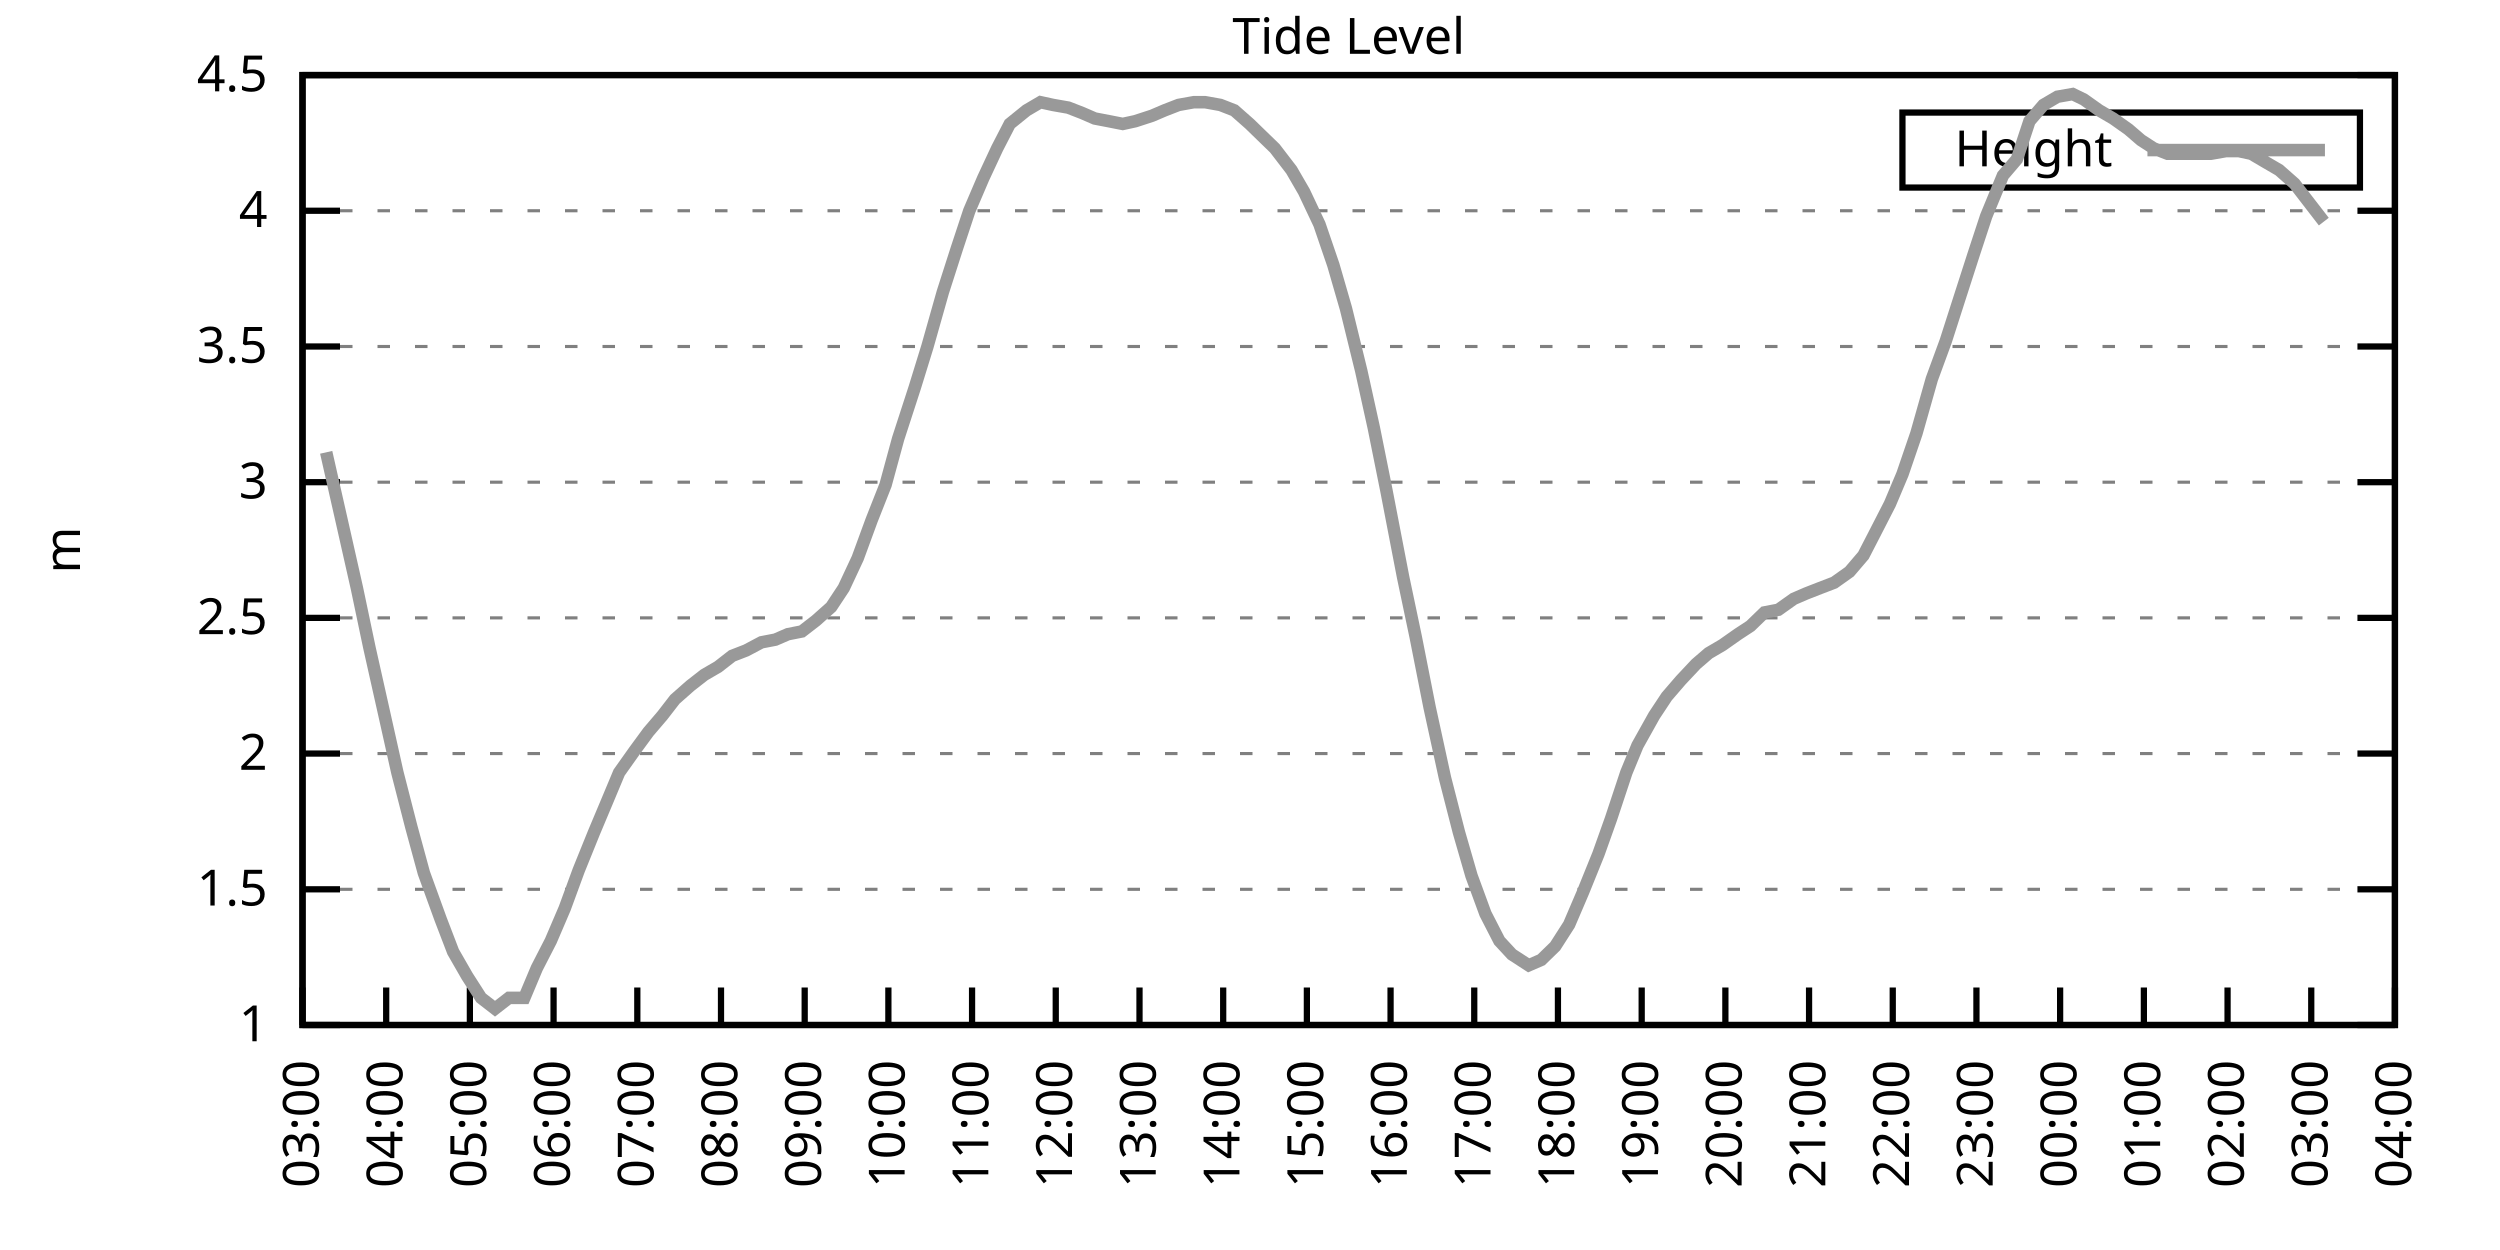
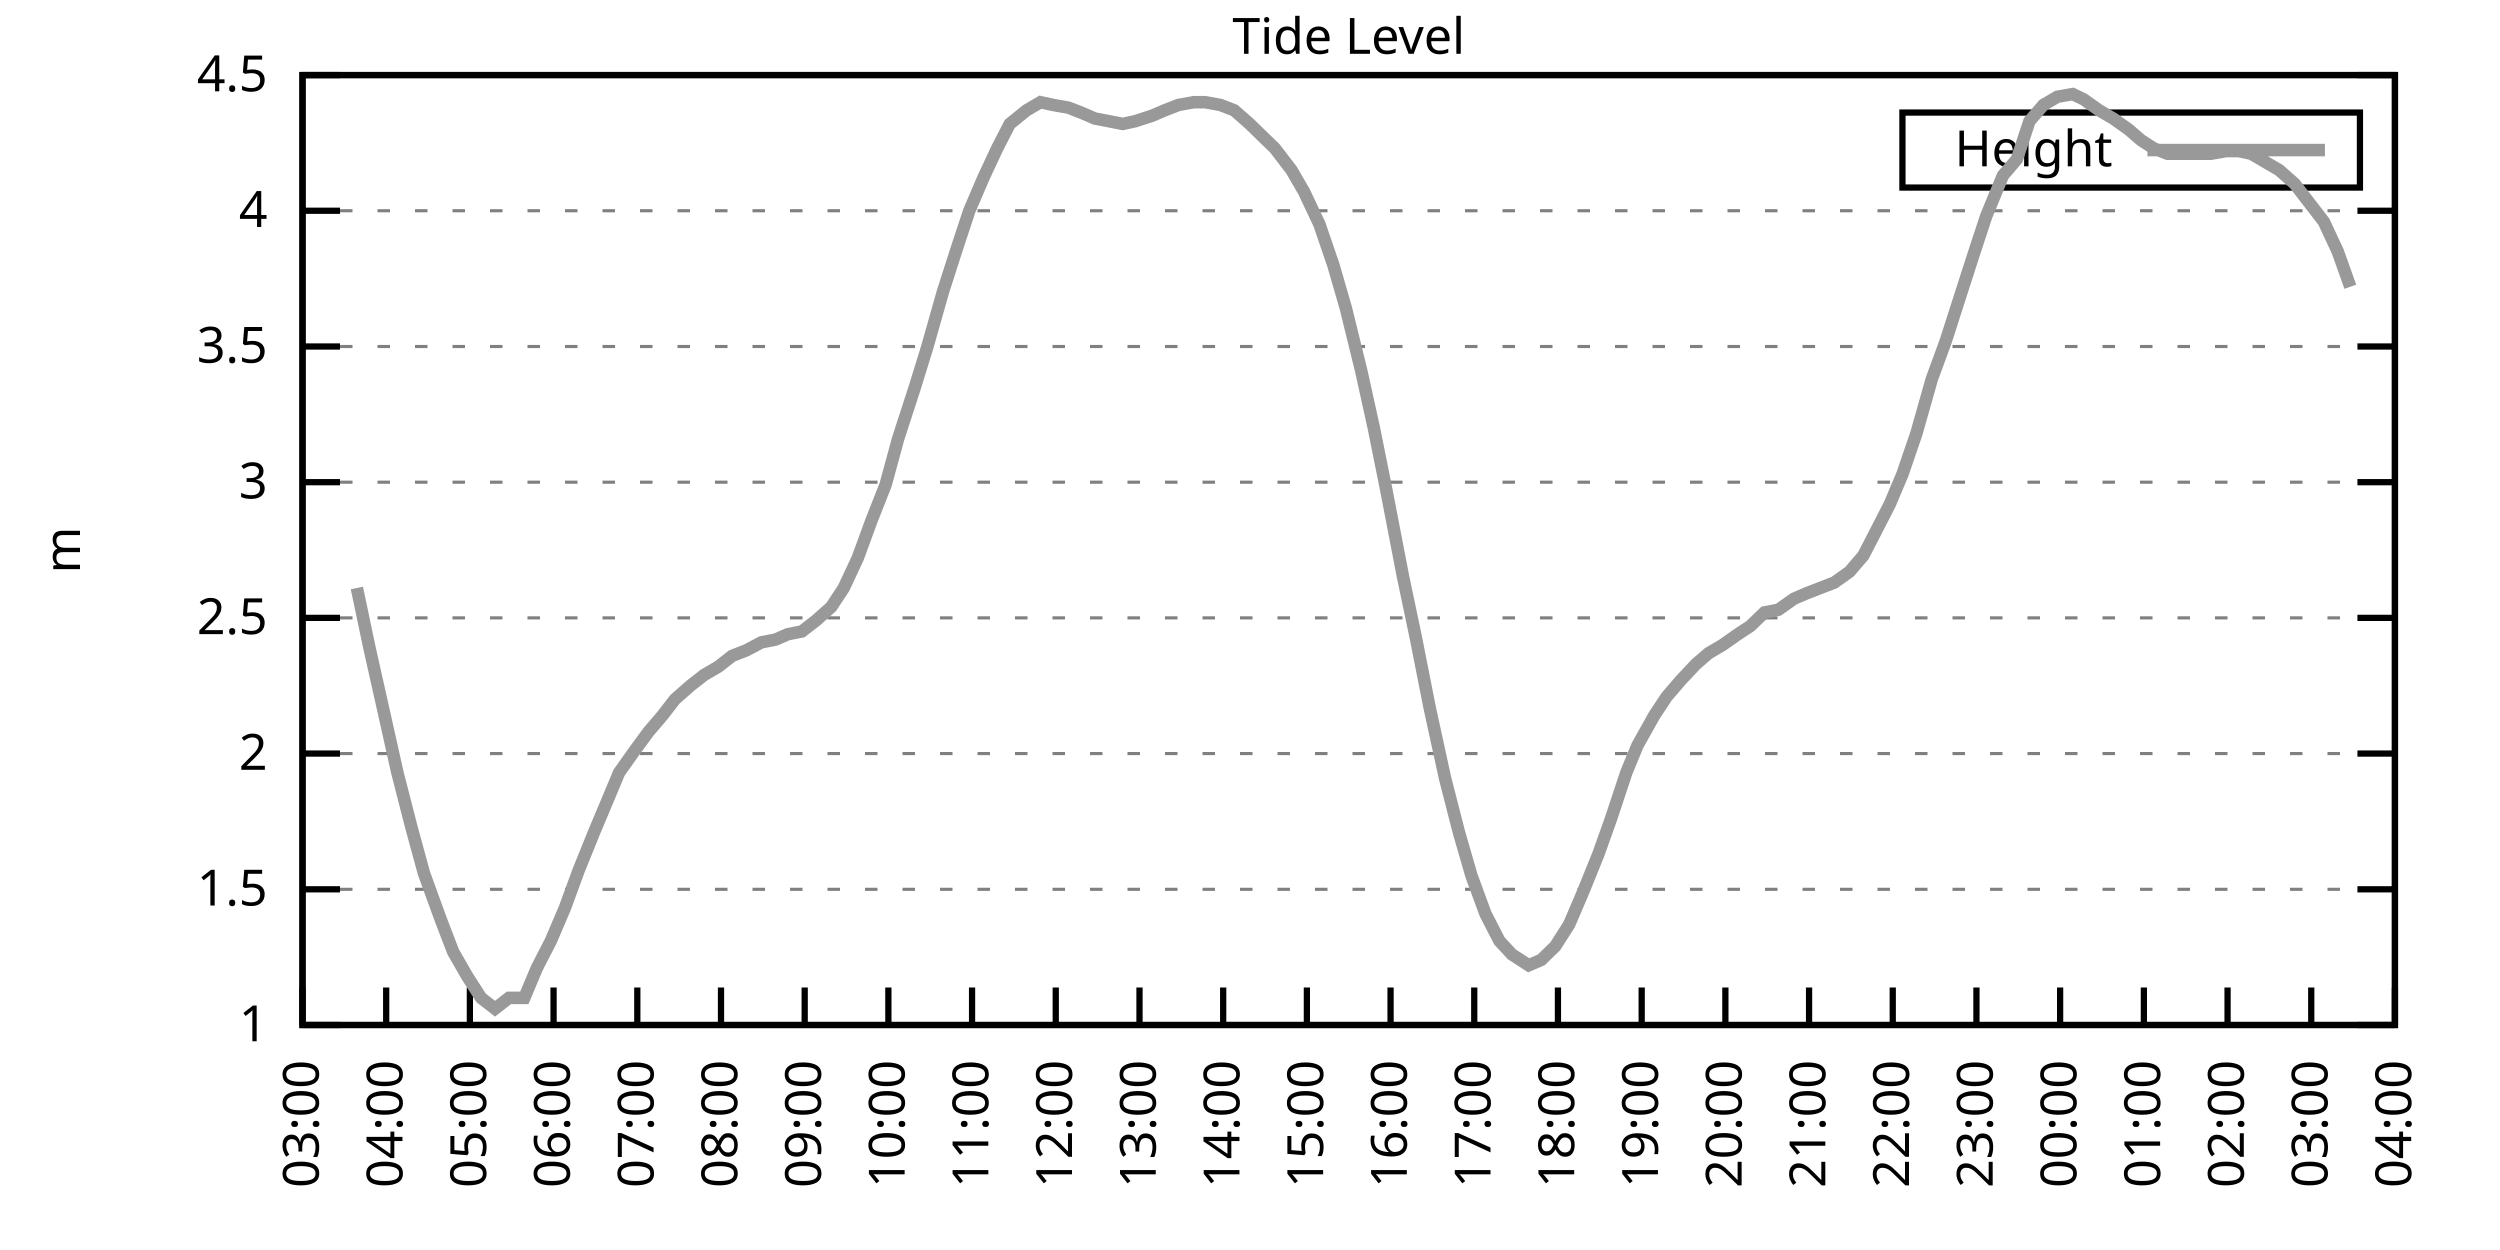
<svg xmlns="http://www.w3.org/2000/svg" xmlns:xlink="http://www.w3.org/1999/xlink" width="400" height="200" viewBox="0 0 400 200">
  <g id="gnuplot_canvas">
    <rect x="0" y="0" width="400" height="200" fill="none" />
    <defs>
      <circle id="gpDot" r="0.5" stroke-width="0.5" stroke="currentColor" />
      <path id="gpPt0" stroke-width="0.333" stroke="currentColor" d="M-1,0 h2 M0,-1 v2" />
      <path id="gpPt1" stroke-width="0.333" stroke="currentColor" d="M-1,-1 L1,1 M1,-1 L-1,1" />
      <path id="gpPt2" stroke-width="0.333" stroke="currentColor" d="M-1,0 L1,0 M0,-1 L0,1 M-1,-1 L1,1 M-1,1 L1,-1" />
      <rect id="gpPt3" stroke-width="0.333" stroke="currentColor" x="-1" y="-1" width="2" height="2" />
      <rect id="gpPt4" stroke-width="0.333" stroke="currentColor" fill="currentColor" x="-1" y="-1" width="2" height="2" />
      <circle id="gpPt5" stroke-width="0.333" stroke="currentColor" cx="0" cy="0" r="1" />
      <use xlink:href="#gpPt5" id="gpPt6" fill="currentColor" stroke="none" />
      <path id="gpPt7" stroke-width="0.333" stroke="currentColor" d="M0,-1.33 L-1.33,0.67 L1.33,0.67 z" />
      <use xlink:href="#gpPt7" id="gpPt8" fill="currentColor" stroke="none" />
      <use xlink:href="#gpPt7" id="gpPt9" stroke="currentColor" transform="rotate(180)" />
      <use xlink:href="#gpPt9" id="gpPt10" fill="currentColor" stroke="none" />
      <use xlink:href="#gpPt3" id="gpPt11" stroke="currentColor" transform="rotate(45)" />
      <use xlink:href="#gpPt11" id="gpPt12" fill="currentColor" stroke="none" />
      <path id="gpPt13" stroke-width="0.333" stroke="currentColor" d="M0,1.330 L1.265,0.411 L0.782,-1.067 L-0.782,-1.076 L-1.265,0.411 z" />
      <use xlink:href="#gpPt13" id="gpPt14" fill="currentColor" stroke="none" />
      <filter id="textbox" filterUnits="objectBoundingBox" x="0" y="0" height="1" width="1">
        <feFlood flood-color="white" flood-opacity="1" result="bgnd" />
        <feComposite in="SourceGraphic" in2="bgnd" operator="atop" />
      </filter>
      <filter id="greybox" filterUnits="objectBoundingBox" x="0" y="0" height="1" width="1">
        <feFlood flood-color="lightgrey" flood-opacity="1" result="grey" />
        <feComposite in="SourceGraphic" in2="grey" operator="atop" />
      </filter>
    </defs>
    <g fill="none" color="white" stroke="currentColor" stroke-width="1.00" stroke-linecap="butt" stroke-linejoin="miter">
</g>
    <g fill="none" color="black" stroke="currentColor" stroke-width="1.00" stroke-linecap="butt" stroke-linejoin="miter">
      <g stroke="none" shape-rendering="crispEdges">
        <polygon fill="rgb(255, 255, 255)" points="48.40,164.00 383.18,164.00 383.18,12.02 48.40,12.02 " />
      </g>
    </g>
    <g fill="none" color="black" stroke="currentColor" stroke-width="1.00" stroke-linecap="butt" stroke-linejoin="miter">
</g>
    <g fill="none" color="black" stroke="black" stroke-width="0.50" stroke-linecap="butt" stroke-linejoin="miter">
</g>
    <g fill="none" color="gray" stroke="currentColor" stroke-width="0.50" stroke-linecap="butt" stroke-linejoin="miter">
      <path stroke="gray" stroke-dasharray="2,4" class="gridline" d="M48.40,164.00 L383.19,164.00  " />
    </g>
    <g fill="none" color="gray" stroke="gray" stroke-width="1.00" stroke-linecap="butt" stroke-linejoin="miter">
</g>
    <g fill="none" color="black" stroke="currentColor" stroke-width="1.00" stroke-linecap="butt" stroke-linejoin="miter">
      <path stroke="black" d="M48.40,164.00 L54.40,164.00 M383.19,164.00 L377.19,164.00  " />
      <g transform="translate(42.80,166.60)" stroke="none" fill="black" font-family="Sans" font-size="8.00" text-anchor="end">
        <text>
          <tspan font-family="Sans"> 1</tspan>
        </text>
      </g>
    </g>
    <g fill="none" color="black" stroke="currentColor" stroke-width="1.00" stroke-linecap="butt" stroke-linejoin="miter">
</g>
    <g fill="none" color="black" stroke="black" stroke-width="0.50" stroke-linecap="butt" stroke-linejoin="miter">
</g>
    <g fill="none" color="gray" stroke="currentColor" stroke-width="0.50" stroke-linecap="butt" stroke-linejoin="miter">
      <path stroke="gray" stroke-dasharray="2,4" class="gridline" d="M48.40,142.29 L383.19,142.29  " />
    </g>
    <g fill="none" color="gray" stroke="gray" stroke-width="1.00" stroke-linecap="butt" stroke-linejoin="miter">
</g>
    <g fill="none" color="black" stroke="currentColor" stroke-width="1.00" stroke-linecap="butt" stroke-linejoin="miter">
      <path stroke="black" d="M48.40,142.29 L54.40,142.29 M383.19,142.29 L377.19,142.29  " />
      <g transform="translate(42.80,144.89)" stroke="none" fill="black" font-family="Sans" font-size="8.00" text-anchor="end">
        <text>
          <tspan font-family="Sans"> 1.5</tspan>
        </text>
      </g>
    </g>
    <g fill="none" color="black" stroke="currentColor" stroke-width="1.00" stroke-linecap="butt" stroke-linejoin="miter">
</g>
    <g fill="none" color="black" stroke="black" stroke-width="0.50" stroke-linecap="butt" stroke-linejoin="miter">
</g>
    <g fill="none" color="gray" stroke="currentColor" stroke-width="0.50" stroke-linecap="butt" stroke-linejoin="miter">
      <path stroke="gray" stroke-dasharray="2,4" class="gridline" d="M48.40,120.57 L383.19,120.57  " />
    </g>
    <g fill="none" color="gray" stroke="gray" stroke-width="1.00" stroke-linecap="butt" stroke-linejoin="miter">
</g>
    <g fill="none" color="black" stroke="currentColor" stroke-width="1.00" stroke-linecap="butt" stroke-linejoin="miter">
      <path stroke="black" d="M48.40,120.57 L54.40,120.57 M383.19,120.57 L377.19,120.57  " />
      <g transform="translate(42.80,123.17)" stroke="none" fill="black" font-family="Sans" font-size="8.00" text-anchor="end">
        <text>
          <tspan font-family="Sans"> 2</tspan>
        </text>
      </g>
    </g>
    <g fill="none" color="black" stroke="currentColor" stroke-width="1.00" stroke-linecap="butt" stroke-linejoin="miter">
</g>
    <g fill="none" color="black" stroke="black" stroke-width="0.50" stroke-linecap="butt" stroke-linejoin="miter">
</g>
    <g fill="none" color="gray" stroke="currentColor" stroke-width="0.50" stroke-linecap="butt" stroke-linejoin="miter">
      <path stroke="gray" stroke-dasharray="2,4" class="gridline" d="M48.40,98.86 L383.19,98.86  " />
    </g>
    <g fill="none" color="gray" stroke="gray" stroke-width="1.00" stroke-linecap="butt" stroke-linejoin="miter">
</g>
    <g fill="none" color="black" stroke="currentColor" stroke-width="1.00" stroke-linecap="butt" stroke-linejoin="miter">
      <path stroke="black" d="M48.40,98.86 L54.40,98.86 M383.19,98.86 L377.19,98.86  " />
      <g transform="translate(42.80,101.46)" stroke="none" fill="black" font-family="Sans" font-size="8.00" text-anchor="end">
        <text>
          <tspan font-family="Sans"> 2.5</tspan>
        </text>
      </g>
    </g>
    <g fill="none" color="black" stroke="currentColor" stroke-width="1.00" stroke-linecap="butt" stroke-linejoin="miter">
</g>
    <g fill="none" color="black" stroke="black" stroke-width="0.50" stroke-linecap="butt" stroke-linejoin="miter">
</g>
    <g fill="none" color="gray" stroke="currentColor" stroke-width="0.50" stroke-linecap="butt" stroke-linejoin="miter">
      <path stroke="gray" stroke-dasharray="2,4" class="gridline" d="M48.40,77.15 L383.19,77.15  " />
    </g>
    <g fill="none" color="gray" stroke="gray" stroke-width="1.00" stroke-linecap="butt" stroke-linejoin="miter">
</g>
    <g fill="none" color="black" stroke="currentColor" stroke-width="1.00" stroke-linecap="butt" stroke-linejoin="miter">
      <path stroke="black" d="M48.40,77.15 L54.40,77.15 M383.19,77.15 L377.19,77.15  " />
      <g transform="translate(42.80,79.75)" stroke="none" fill="black" font-family="Sans" font-size="8.00" text-anchor="end">
        <text>
          <tspan font-family="Sans"> 3</tspan>
        </text>
      </g>
    </g>
    <g fill="none" color="black" stroke="currentColor" stroke-width="1.00" stroke-linecap="butt" stroke-linejoin="miter">
</g>
    <g fill="none" color="black" stroke="black" stroke-width="0.50" stroke-linecap="butt" stroke-linejoin="miter">
</g>
    <g fill="none" color="gray" stroke="currentColor" stroke-width="0.50" stroke-linecap="butt" stroke-linejoin="miter">
      <path stroke="gray" stroke-dasharray="2,4" class="gridline" d="M48.40,55.44 L383.19,55.44  " />
    </g>
    <g fill="none" color="gray" stroke="gray" stroke-width="1.00" stroke-linecap="butt" stroke-linejoin="miter">
</g>
    <g fill="none" color="black" stroke="currentColor" stroke-width="1.00" stroke-linecap="butt" stroke-linejoin="miter">
      <path stroke="black" d="M48.40,55.44 L54.40,55.44 M383.19,55.44 L377.19,55.44  " />
      <g transform="translate(42.80,58.04)" stroke="none" fill="black" font-family="Sans" font-size="8.00" text-anchor="end">
        <text>
          <tspan font-family="Sans"> 3.5</tspan>
        </text>
      </g>
    </g>
    <g fill="none" color="black" stroke="currentColor" stroke-width="1.00" stroke-linecap="butt" stroke-linejoin="miter">
</g>
    <g fill="none" color="black" stroke="black" stroke-width="0.50" stroke-linecap="butt" stroke-linejoin="miter">
</g>
    <g fill="none" color="gray" stroke="currentColor" stroke-width="0.50" stroke-linecap="butt" stroke-linejoin="miter">
      <path stroke="gray" stroke-dasharray="2,4" class="gridline" d="M48.40,33.72 L383.19,33.72  " />
    </g>
    <g fill="none" color="gray" stroke="gray" stroke-width="1.00" stroke-linecap="butt" stroke-linejoin="miter">
</g>
    <g fill="none" color="black" stroke="currentColor" stroke-width="1.00" stroke-linecap="butt" stroke-linejoin="miter">
      <path stroke="black" d="M48.40,33.72 L54.40,33.72 M383.19,33.72 L377.19,33.72  " />
      <g transform="translate(42.80,36.32)" stroke="none" fill="black" font-family="Sans" font-size="8.00" text-anchor="end">
        <text>
          <tspan font-family="Sans"> 4</tspan>
        </text>
      </g>
    </g>
    <g fill="none" color="black" stroke="currentColor" stroke-width="1.00" stroke-linecap="butt" stroke-linejoin="miter">
</g>
    <g fill="none" color="black" stroke="black" stroke-width="0.50" stroke-linecap="butt" stroke-linejoin="miter">
</g>
    <g fill="none" color="gray" stroke="currentColor" stroke-width="0.50" stroke-linecap="butt" stroke-linejoin="miter">
      <path stroke="gray" stroke-dasharray="2,4" class="gridline" d="M48.40,12.01 L383.19,12.01  " />
    </g>
    <g fill="none" color="gray" stroke="gray" stroke-width="1.00" stroke-linecap="butt" stroke-linejoin="miter">
</g>
    <g fill="none" color="black" stroke="currentColor" stroke-width="1.00" stroke-linecap="butt" stroke-linejoin="miter">
      <path stroke="black" d="M48.40,12.01 L54.40,12.01 M383.19,12.01 L377.19,12.01  " />
      <g transform="translate(42.80,14.61)" stroke="none" fill="black" font-family="Sans" font-size="8.00" text-anchor="end">
        <text>
          <tspan font-family="Sans"> 4.5</tspan>
        </text>
      </g>
    </g>
    <g fill="none" color="black" stroke="currentColor" stroke-width="1.00" stroke-linecap="butt" stroke-linejoin="miter">
      <path stroke="black" d="M48.40,164.00 L48.40,158.00  " />
      <g transform="translate(51.00,169.60) rotate(270.00)" stroke="none" fill="black" font-family="Sans" font-size="8.00" text-anchor="end">
        <text>
          <tspan font-family="Sans">03:00</tspan>
        </text>
      </g>
    </g>
    <g fill="none" color="black" stroke="currentColor" stroke-width="1.00" stroke-linecap="butt" stroke-linejoin="miter">
      <path stroke="black" d="M61.79,164.00 L61.79,158.00  " />
      <g transform="translate(64.39,169.60) rotate(270.00)" stroke="none" fill="black" font-family="Sans" font-size="8.00" text-anchor="end">
        <text>
          <tspan font-family="Sans">04:00</tspan>
        </text>
      </g>
    </g>
    <g fill="none" color="black" stroke="currentColor" stroke-width="1.00" stroke-linecap="butt" stroke-linejoin="miter">
      <path stroke="black" d="M75.18,164.00 L75.18,158.00  " />
      <g transform="translate(77.78,169.60) rotate(270.00)" stroke="none" fill="black" font-family="Sans" font-size="8.00" text-anchor="end">
        <text>
          <tspan font-family="Sans">05:00</tspan>
        </text>
      </g>
    </g>
    <g fill="none" color="black" stroke="currentColor" stroke-width="1.00" stroke-linecap="butt" stroke-linejoin="miter">
      <path stroke="black" d="M88.57,164.00 L88.57,158.00  " />
      <g transform="translate(91.17,169.60) rotate(270.00)" stroke="none" fill="black" font-family="Sans" font-size="8.00" text-anchor="end">
        <text>
          <tspan font-family="Sans">06:00</tspan>
        </text>
      </g>
    </g>
    <g fill="none" color="black" stroke="currentColor" stroke-width="1.00" stroke-linecap="butt" stroke-linejoin="miter">
      <path stroke="black" d="M101.97,164.00 L101.97,158.00  " />
      <g transform="translate(104.57,169.60) rotate(270.00)" stroke="none" fill="black" font-family="Sans" font-size="8.00" text-anchor="end">
        <text>
          <tspan font-family="Sans">07:00</tspan>
        </text>
      </g>
    </g>
    <g fill="none" color="black" stroke="currentColor" stroke-width="1.00" stroke-linecap="butt" stroke-linejoin="miter">
      <path stroke="black" d="M115.36,164.00 L115.36,158.00  " />
      <g transform="translate(117.96,169.60) rotate(270.00)" stroke="none" fill="black" font-family="Sans" font-size="8.00" text-anchor="end">
        <text>
          <tspan font-family="Sans">08:00</tspan>
        </text>
      </g>
    </g>
    <g fill="none" color="black" stroke="currentColor" stroke-width="1.00" stroke-linecap="butt" stroke-linejoin="miter">
      <path stroke="black" d="M128.75,164.00 L128.75,158.00  " />
      <g transform="translate(131.35,169.60) rotate(270.00)" stroke="none" fill="black" font-family="Sans" font-size="8.00" text-anchor="end">
        <text>
          <tspan font-family="Sans">09:00</tspan>
        </text>
      </g>
    </g>
    <g fill="none" color="black" stroke="currentColor" stroke-width="1.00" stroke-linecap="butt" stroke-linejoin="miter">
      <path stroke="black" d="M142.14,164.00 L142.14,158.00  " />
      <g transform="translate(144.74,169.60) rotate(270.00)" stroke="none" fill="black" font-family="Sans" font-size="8.00" text-anchor="end">
        <text>
          <tspan font-family="Sans">10:00</tspan>
        </text>
      </g>
    </g>
    <g fill="none" color="black" stroke="currentColor" stroke-width="1.00" stroke-linecap="butt" stroke-linejoin="miter">
      <path stroke="black" d="M155.53,164.00 L155.53,158.00  " />
      <g transform="translate(158.13,169.60) rotate(270.00)" stroke="none" fill="black" font-family="Sans" font-size="8.00" text-anchor="end">
        <text>
          <tspan font-family="Sans">11:00</tspan>
        </text>
      </g>
    </g>
    <g fill="none" color="black" stroke="currentColor" stroke-width="1.00" stroke-linecap="butt" stroke-linejoin="miter">
      <path stroke="black" d="M168.92,164.00 L168.92,158.00  " />
      <g transform="translate(171.52,169.60) rotate(270.00)" stroke="none" fill="black" font-family="Sans" font-size="8.00" text-anchor="end">
        <text>
          <tspan font-family="Sans">12:00</tspan>
        </text>
      </g>
    </g>
    <g fill="none" color="black" stroke="currentColor" stroke-width="1.00" stroke-linecap="butt" stroke-linejoin="miter">
      <path stroke="black" d="M182.32,164.00 L182.32,158.00  " />
      <g transform="translate(184.92,169.60) rotate(270.00)" stroke="none" fill="black" font-family="Sans" font-size="8.00" text-anchor="end">
        <text>
          <tspan font-family="Sans">13:00</tspan>
        </text>
      </g>
    </g>
    <g fill="none" color="black" stroke="currentColor" stroke-width="1.00" stroke-linecap="butt" stroke-linejoin="miter">
      <path stroke="black" d="M195.71,164.00 L195.71,158.00  " />
      <g transform="translate(198.31,169.60) rotate(270.00)" stroke="none" fill="black" font-family="Sans" font-size="8.00" text-anchor="end">
        <text>
          <tspan font-family="Sans">14:00</tspan>
        </text>
      </g>
    </g>
    <g fill="none" color="black" stroke="currentColor" stroke-width="1.00" stroke-linecap="butt" stroke-linejoin="miter">
      <path stroke="black" d="M209.10,164.00 L209.10,158.00  " />
      <g transform="translate(211.70,169.60) rotate(270.00)" stroke="none" fill="black" font-family="Sans" font-size="8.00" text-anchor="end">
        <text>
          <tspan font-family="Sans">15:00</tspan>
        </text>
      </g>
    </g>
    <g fill="none" color="black" stroke="currentColor" stroke-width="1.00" stroke-linecap="butt" stroke-linejoin="miter">
      <path stroke="black" d="M222.49,164.00 L222.49,158.00  " />
      <g transform="translate(225.09,169.60) rotate(270.00)" stroke="none" fill="black" font-family="Sans" font-size="8.00" text-anchor="end">
        <text>
          <tspan font-family="Sans">16:00</tspan>
        </text>
      </g>
    </g>
    <g fill="none" color="black" stroke="currentColor" stroke-width="1.00" stroke-linecap="butt" stroke-linejoin="miter">
      <path stroke="black" d="M235.88,164.00 L235.88,158.00  " />
      <g transform="translate(238.48,169.60) rotate(270.00)" stroke="none" fill="black" font-family="Sans" font-size="8.00" text-anchor="end">
        <text>
          <tspan font-family="Sans">17:00</tspan>
        </text>
      </g>
    </g>
    <g fill="none" color="black" stroke="currentColor" stroke-width="1.00" stroke-linecap="butt" stroke-linejoin="miter">
      <path stroke="black" d="M249.27,164.00 L249.27,158.00  " />
      <g transform="translate(251.87,169.60) rotate(270.00)" stroke="none" fill="black" font-family="Sans" font-size="8.00" text-anchor="end">
        <text>
          <tspan font-family="Sans">18:00</tspan>
        </text>
      </g>
    </g>
    <g fill="none" color="black" stroke="currentColor" stroke-width="1.00" stroke-linecap="butt" stroke-linejoin="miter">
      <path stroke="black" d="M262.67,164.00 L262.67,158.00  " />
      <g transform="translate(265.27,169.60) rotate(270.00)" stroke="none" fill="black" font-family="Sans" font-size="8.00" text-anchor="end">
        <text>
          <tspan font-family="Sans">19:00</tspan>
        </text>
      </g>
    </g>
    <g fill="none" color="black" stroke="currentColor" stroke-width="1.00" stroke-linecap="butt" stroke-linejoin="miter">
      <path stroke="black" d="M276.06,164.00 L276.06,158.00  " />
      <g transform="translate(278.66,169.60) rotate(270.00)" stroke="none" fill="black" font-family="Sans" font-size="8.00" text-anchor="end">
        <text>
          <tspan font-family="Sans">20:00</tspan>
        </text>
      </g>
    </g>
    <g fill="none" color="black" stroke="currentColor" stroke-width="1.00" stroke-linecap="butt" stroke-linejoin="miter">
      <path stroke="black" d="M289.45,164.00 L289.45,158.00  " />
      <g transform="translate(292.05,169.60) rotate(270.00)" stroke="none" fill="black" font-family="Sans" font-size="8.00" text-anchor="end">
        <text>
          <tspan font-family="Sans">21:00</tspan>
        </text>
      </g>
    </g>
    <g fill="none" color="black" stroke="currentColor" stroke-width="1.00" stroke-linecap="butt" stroke-linejoin="miter">
      <path stroke="black" d="M302.84,164.00 L302.84,158.00  " />
      <g transform="translate(305.44,169.60) rotate(270.00)" stroke="none" fill="black" font-family="Sans" font-size="8.00" text-anchor="end">
        <text>
          <tspan font-family="Sans">22:00</tspan>
        </text>
      </g>
    </g>
    <g fill="none" color="black" stroke="currentColor" stroke-width="1.00" stroke-linecap="butt" stroke-linejoin="miter">
      <path stroke="black" d="M316.23,164.00 L316.23,158.00  " />
      <g transform="translate(318.83,169.60) rotate(270.00)" stroke="none" fill="black" font-family="Sans" font-size="8.00" text-anchor="end">
        <text>
          <tspan font-family="Sans">23:00</tspan>
        </text>
      </g>
    </g>
    <g fill="none" color="black" stroke="currentColor" stroke-width="1.00" stroke-linecap="butt" stroke-linejoin="miter">
      <path stroke="black" d="M329.62,164.00 L329.62,158.00  " />
      <g transform="translate(332.22,169.60) rotate(270.00)" stroke="none" fill="black" font-family="Sans" font-size="8.00" text-anchor="end">
        <text>
          <tspan font-family="Sans">00:00</tspan>
        </text>
      </g>
    </g>
    <g fill="none" color="black" stroke="currentColor" stroke-width="1.00" stroke-linecap="butt" stroke-linejoin="miter">
      <path stroke="black" d="M343.02,164.00 L343.02,158.00  " />
      <g transform="translate(345.62,169.60) rotate(270.00)" stroke="none" fill="black" font-family="Sans" font-size="8.00" text-anchor="end">
        <text>
          <tspan font-family="Sans">01:00</tspan>
        </text>
      </g>
    </g>
    <g fill="none" color="black" stroke="currentColor" stroke-width="1.00" stroke-linecap="butt" stroke-linejoin="miter">
      <path stroke="black" d="M356.41,164.00 L356.41,158.00  " />
      <g transform="translate(359.01,169.60) rotate(270.00)" stroke="none" fill="black" font-family="Sans" font-size="8.00" text-anchor="end">
        <text>
          <tspan font-family="Sans">02:00</tspan>
        </text>
      </g>
    </g>
    <g fill="none" color="black" stroke="currentColor" stroke-width="1.00" stroke-linecap="butt" stroke-linejoin="miter">
      <path stroke="black" d="M369.80,164.00 L369.80,158.00  " />
      <g transform="translate(372.40,169.60) rotate(270.00)" stroke="none" fill="black" font-family="Sans" font-size="8.00" text-anchor="end">
        <text>
          <tspan font-family="Sans">03:00</tspan>
        </text>
      </g>
    </g>
    <g fill="none" color="black" stroke="currentColor" stroke-width="1.00" stroke-linecap="butt" stroke-linejoin="miter">
      <path stroke="black" d="M383.19,164.00 L383.19,158.00  " />
      <g transform="translate(385.79,169.60) rotate(270.00)" stroke="none" fill="black" font-family="Sans" font-size="8.00" text-anchor="end">
        <text>
          <tspan font-family="Sans">04:00</tspan>
        </text>
      </g>
    </g>
    <g fill="none" color="black" stroke="currentColor" stroke-width="1.00" stroke-linecap="butt" stroke-linejoin="miter">
</g>
    <g fill="none" color="black" stroke="currentColor" stroke-width="1.00" stroke-linecap="butt" stroke-linejoin="miter">
      <path stroke="black" d="M48.40,12.01 L48.40,164.00 L383.19,164.00 L383.19,12.01 L48.40,12.01 Z  " />
    </g>
    <g fill="none" color="black" stroke="currentColor" stroke-width="1.00" stroke-linecap="butt" stroke-linejoin="miter">
</g>
    <g fill="none" color="black" stroke="currentColor" stroke-width="1.00" stroke-linecap="butt" stroke-linejoin="miter">
      <path stroke="black" d="M304.39,30.01 L304.39,18.01 L377.59,18.01 L377.59,30.01 L304.39,30.01 Z  " />
    </g>
    <g id="Tide_level_plot_1">
      <g fill="none" color="white" stroke="black" stroke-width="2.00" stroke-linecap="butt" stroke-linejoin="miter">
</g>
      <g fill="none" color="black" stroke="currentColor" stroke-width="2.00" stroke-linecap="butt" stroke-linejoin="miter">
        <g transform="translate(337.99,26.61)" stroke="none" fill="black" font-family="Sans" font-size="8.00" text-anchor="end">
          <text>
            <tspan font-family="Sans">Height</tspan>
          </text>
        </g>
      </g>
      <g fill="none" color="black" stroke="currentColor" stroke-width="2.00" stroke-linecap="butt" stroke-linejoin="miter">
-         <path stroke="rgb(153, 153, 153)" d="M343.59,24.01 L371.99,24.01 M52.19,72.37 L54.65,83.23 L57.10,94.08 L59.11,103.64 L61.35,113.63 L63.58,123.61   L65.81,132.30 L67.82,139.68 L70.50,147.06 L72.50,152.28 L74.74,156.18 L76.97,159.66 L79.20,161.39 L81.43,159.66   L83.89,159.66 L85.90,154.88 L88.13,150.54 L90.36,145.33 L92.59,139.25 L95.05,133.17 L97.06,128.39 L99.06,123.61   L101.52,120.14 L103.75,117.10 L105.98,114.49 L107.99,111.89 L110.45,109.72 L112.68,107.98 L114.91,106.68 L117.14,104.94   L119.38,104.07 L121.83,102.77 L124.06,102.34 L126.07,101.47 L128.30,101.03 L130.54,99.30 L132.99,97.12 L135.00,94.08   L137.23,89.31 L139.46,83.23 L141.69,77.58 L143.70,70.20 L146.38,61.95 L148.39,55.44 L150.85,46.75 L153.08,39.80   L155.09,33.72 L157.32,28.51 L159.55,23.73 L161.56,19.83 L164.24,17.66 L166.47,16.35 L168.48,16.79 L170.93,17.22   L173.17,18.09 L175.17,18.96 L177.41,19.39 L179.64,19.83 L181.65,19.39 L184.32,18.52 L186.33,17.66 L188.57,16.79   L191.02,16.35 L192.81,16.35 L195.26,16.79 L197.49,17.66 L199.95,19.83 L201.73,21.56 L203.97,23.73 L206.64,27.21   L208.65,30.68 L211.11,35.89 L213.34,42.41 L215.35,49.36 L217.80,59.34 L219.81,68.46 L221.82,78.45 L224.50,92.35   L226.51,101.90 L228.74,113.19 L231.20,124.48 L233.43,133.17 L235.44,140.12 L237.67,146.20 L239.90,150.54 L241.91,152.71   L244.59,154.45 L246.60,153.58 L248.83,151.41 L251.06,147.93 L253.29,142.72 L255.75,136.64 L257.76,131.00 L260.21,123.61   L262.00,119.27 L264.67,114.49 L266.68,111.45 L268.92,108.85 L271.37,106.24 L273.38,104.51 L275.61,103.20 L278.07,101.47   L280.07,100.16 L282.31,97.99 L284.54,97.56 L286.99,95.82 L289.00,94.95 L291.23,94.08 L293.47,93.22 L295.92,91.48   L298.15,88.87 L300.16,84.97 L302.39,80.62 L304.40,75.85 L306.63,69.33 L309.09,60.65 L311.32,54.57 L313.55,47.62   L315.79,40.67 L317.79,34.59 L320.47,28.08 L322.70,25.47 L324.71,19.39 L326.95,16.79 L329.18,15.48 L331.63,15.05   L333.42,15.92 L335.87,17.66 L338.10,18.96 L340.56,20.70 L342.57,22.43 L344.58,23.73 L346.81,24.60 L349.04,24.60   L351.50,24.60 L353.73,24.60 L356.18,24.17 L358.19,24.17 L360.20,24.60 L362.43,25.91 L364.66,27.21 L367.12,29.38   L369.13,31.99 L371.81,35.46  " />
+         <path stroke="rgb(153, 153, 153)" d="M343.59,24.01 L371.99,24.01 M57.10,94.08 L59.11,103.64 L61.35,113.63 L63.58,123.61 L65.81,132.30 L67.82,139.68   L70.50,147.06 L72.50,152.28 L74.74,156.18 L76.97,159.66 L79.20,161.39 L81.43,159.66 L83.89,159.66 L85.90,154.88   L88.13,150.54 L90.36,145.33 L92.59,139.25 L95.05,133.17 L97.06,128.39 L99.06,123.61 L101.52,120.14 L103.75,117.10   L105.98,114.49 L107.99,111.89 L110.45,109.72 L112.68,107.98 L114.91,106.68 L117.14,104.94 L119.38,104.07 L121.83,102.77   L124.06,102.34 L126.07,101.47 L128.30,101.03 L130.54,99.30 L132.99,97.12 L135.00,94.08 L137.23,89.31 L139.46,83.23   L141.69,77.58 L143.70,70.20 L146.38,61.95 L148.39,55.44 L150.85,46.75 L153.08,39.80 L155.09,33.72 L157.32,28.51   L159.55,23.73 L161.56,19.83 L164.24,17.66 L166.47,16.35 L168.48,16.79 L170.93,17.22 L173.17,18.09 L175.17,18.96   L177.41,19.39 L179.64,19.83 L181.65,19.39 L184.32,18.52 L186.33,17.66 L188.57,16.79 L191.02,16.35 L192.81,16.35   L195.26,16.79 L197.49,17.66 L199.95,19.83 L201.73,21.56 L203.97,23.73 L206.64,27.21 L208.65,30.68 L211.11,35.89   L213.34,42.41 L215.35,49.36 L217.80,59.34 L219.81,68.46 L221.82,78.45 L224.50,92.35 L226.51,101.90 L228.74,113.19   L231.20,124.48 L233.43,133.17 L235.44,140.12 L237.67,146.20 L239.90,150.54 L241.91,152.71 L244.59,154.45 L246.60,153.58   L248.83,151.41 L251.06,147.93 L253.29,142.72 L255.75,136.64 L257.76,131.00 L260.21,123.61 L262.00,119.27 L264.67,114.49   L266.68,111.45 L268.92,108.85 L271.37,106.24 L273.38,104.51 L275.61,103.20 L278.07,101.47 L280.07,100.16 L282.31,97.99   L284.54,97.56 L286.99,95.82 L289.00,94.95 L291.23,94.08 L293.47,93.22 L295.92,91.48 L298.15,88.87 L300.16,84.97   L302.39,80.62 L304.40,75.85 L306.63,69.33 L309.09,60.65 L311.32,54.57 L313.55,47.62 L315.79,40.67 L317.79,34.59   L320.47,28.08 L322.70,25.47 L324.71,19.39 L326.95,16.79 L329.18,15.48 L331.63,15.05 L333.42,15.92 L335.87,17.66   L338.10,18.96 L340.56,20.70 L342.57,22.43 L344.58,23.73 L346.81,24.60 L349.04,24.60 L351.50,24.60 L353.73,24.60   L356.18,24.17 L358.19,24.17 L360.20,24.60 L362.43,25.91 L364.66,27.21 L367.12,29.38 L369.13,31.99 L371.81,35.46   L374.04,40.24 L376.05,45.88  " />
      </g>
    </g>
    <g fill="none" color="black" stroke="currentColor" stroke-width="2.00" stroke-linecap="butt" stroke-linejoin="miter">
</g>
    <g fill="none" color="black" stroke="black" stroke-width="1.00" stroke-linecap="butt" stroke-linejoin="miter">
</g>
    <g fill="none" color="black" stroke="currentColor" stroke-width="1.00" stroke-linecap="butt" stroke-linejoin="miter">
      <path stroke="black" d="M48.40,12.01 L48.40,164.00 L383.19,164.00 L383.19,12.01 L48.40,12.01 Z  " />
      <g transform="translate(12.80,88.01) rotate(270.00)" stroke="none" fill="black" font-family="Sans" font-size="8.00" text-anchor="middle">
        <text>
          <tspan font-family="Sans">m</tspan>
        </text>
      </g>
    </g>
    <g fill="none" color="black" stroke="currentColor" stroke-width="1.00" stroke-linecap="butt" stroke-linejoin="miter">
</g>
    <g fill="none" color="black" stroke="currentColor" stroke-width="1.00" stroke-linecap="butt" stroke-linejoin="miter">
      <g transform="translate(215.79,8.61)" stroke="none" fill="black" font-family="Sans" font-size="8.00" text-anchor="middle">
        <text>
          <tspan font-family="Sans">Tide Level</tspan>
        </text>
      </g>
    </g>
    <g fill="none" color="black" stroke="currentColor" stroke-width="1.00" stroke-linecap="butt" stroke-linejoin="miter">
</g>
  </g>
</svg>
